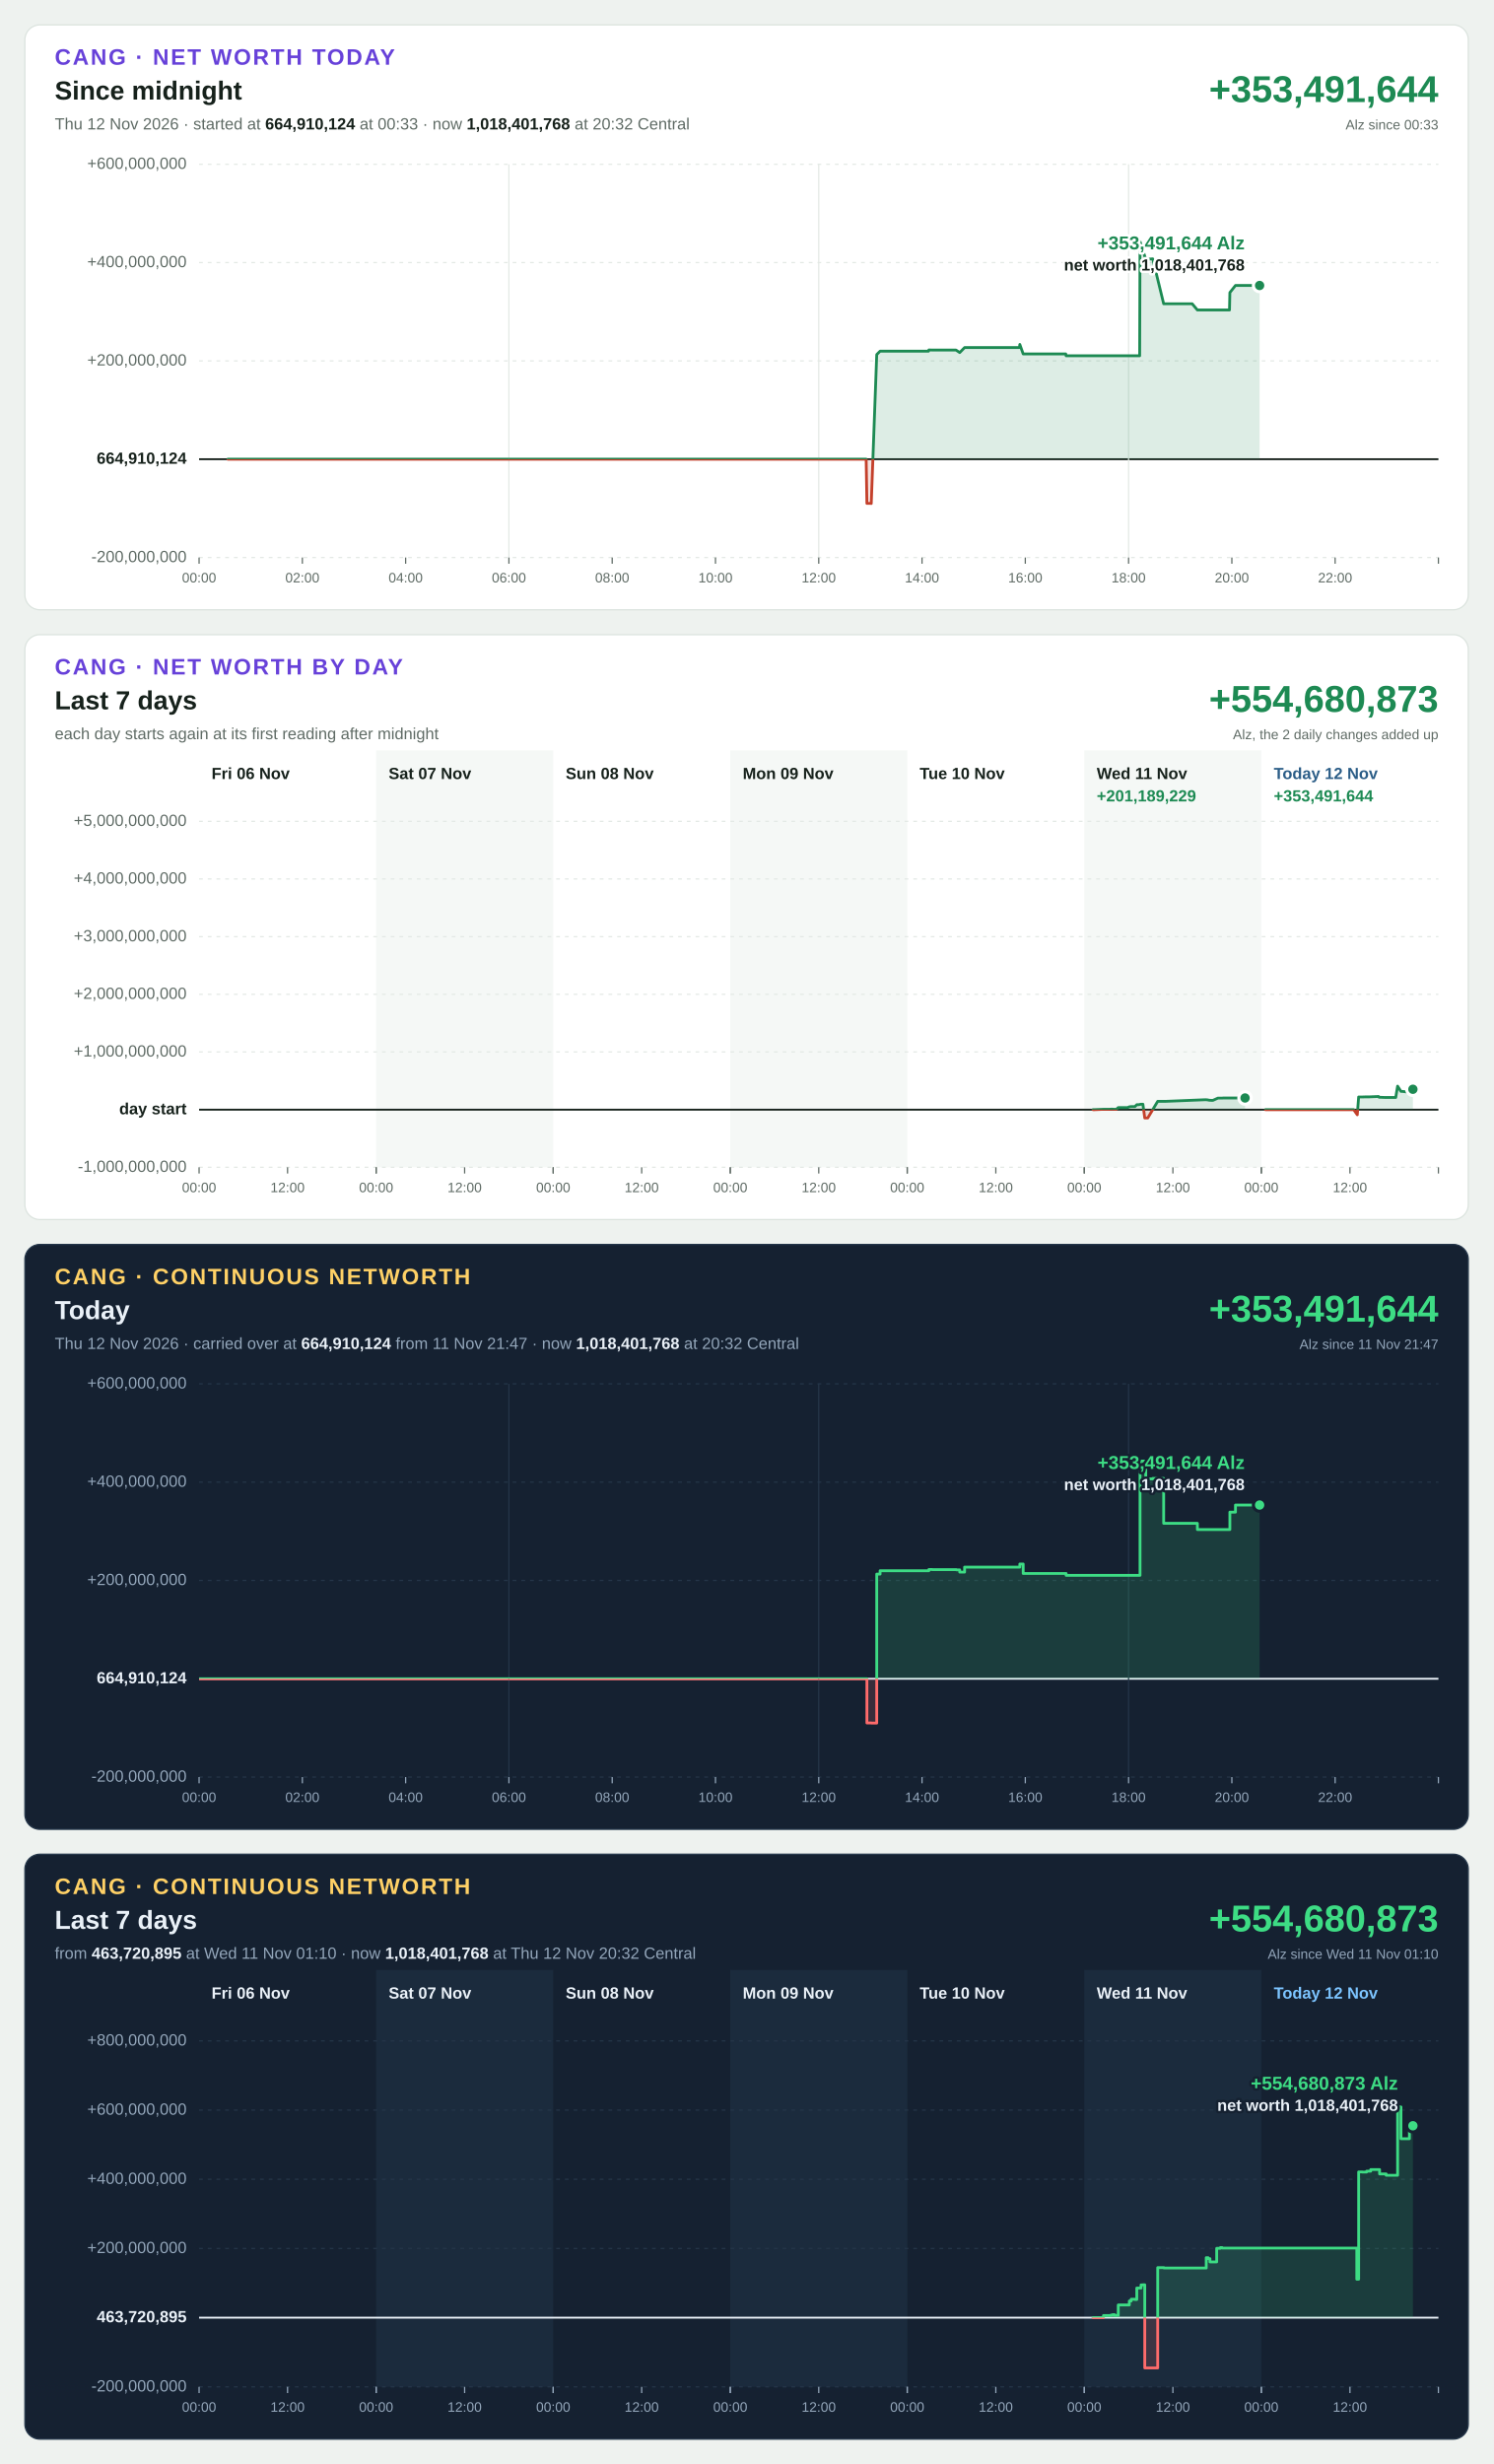
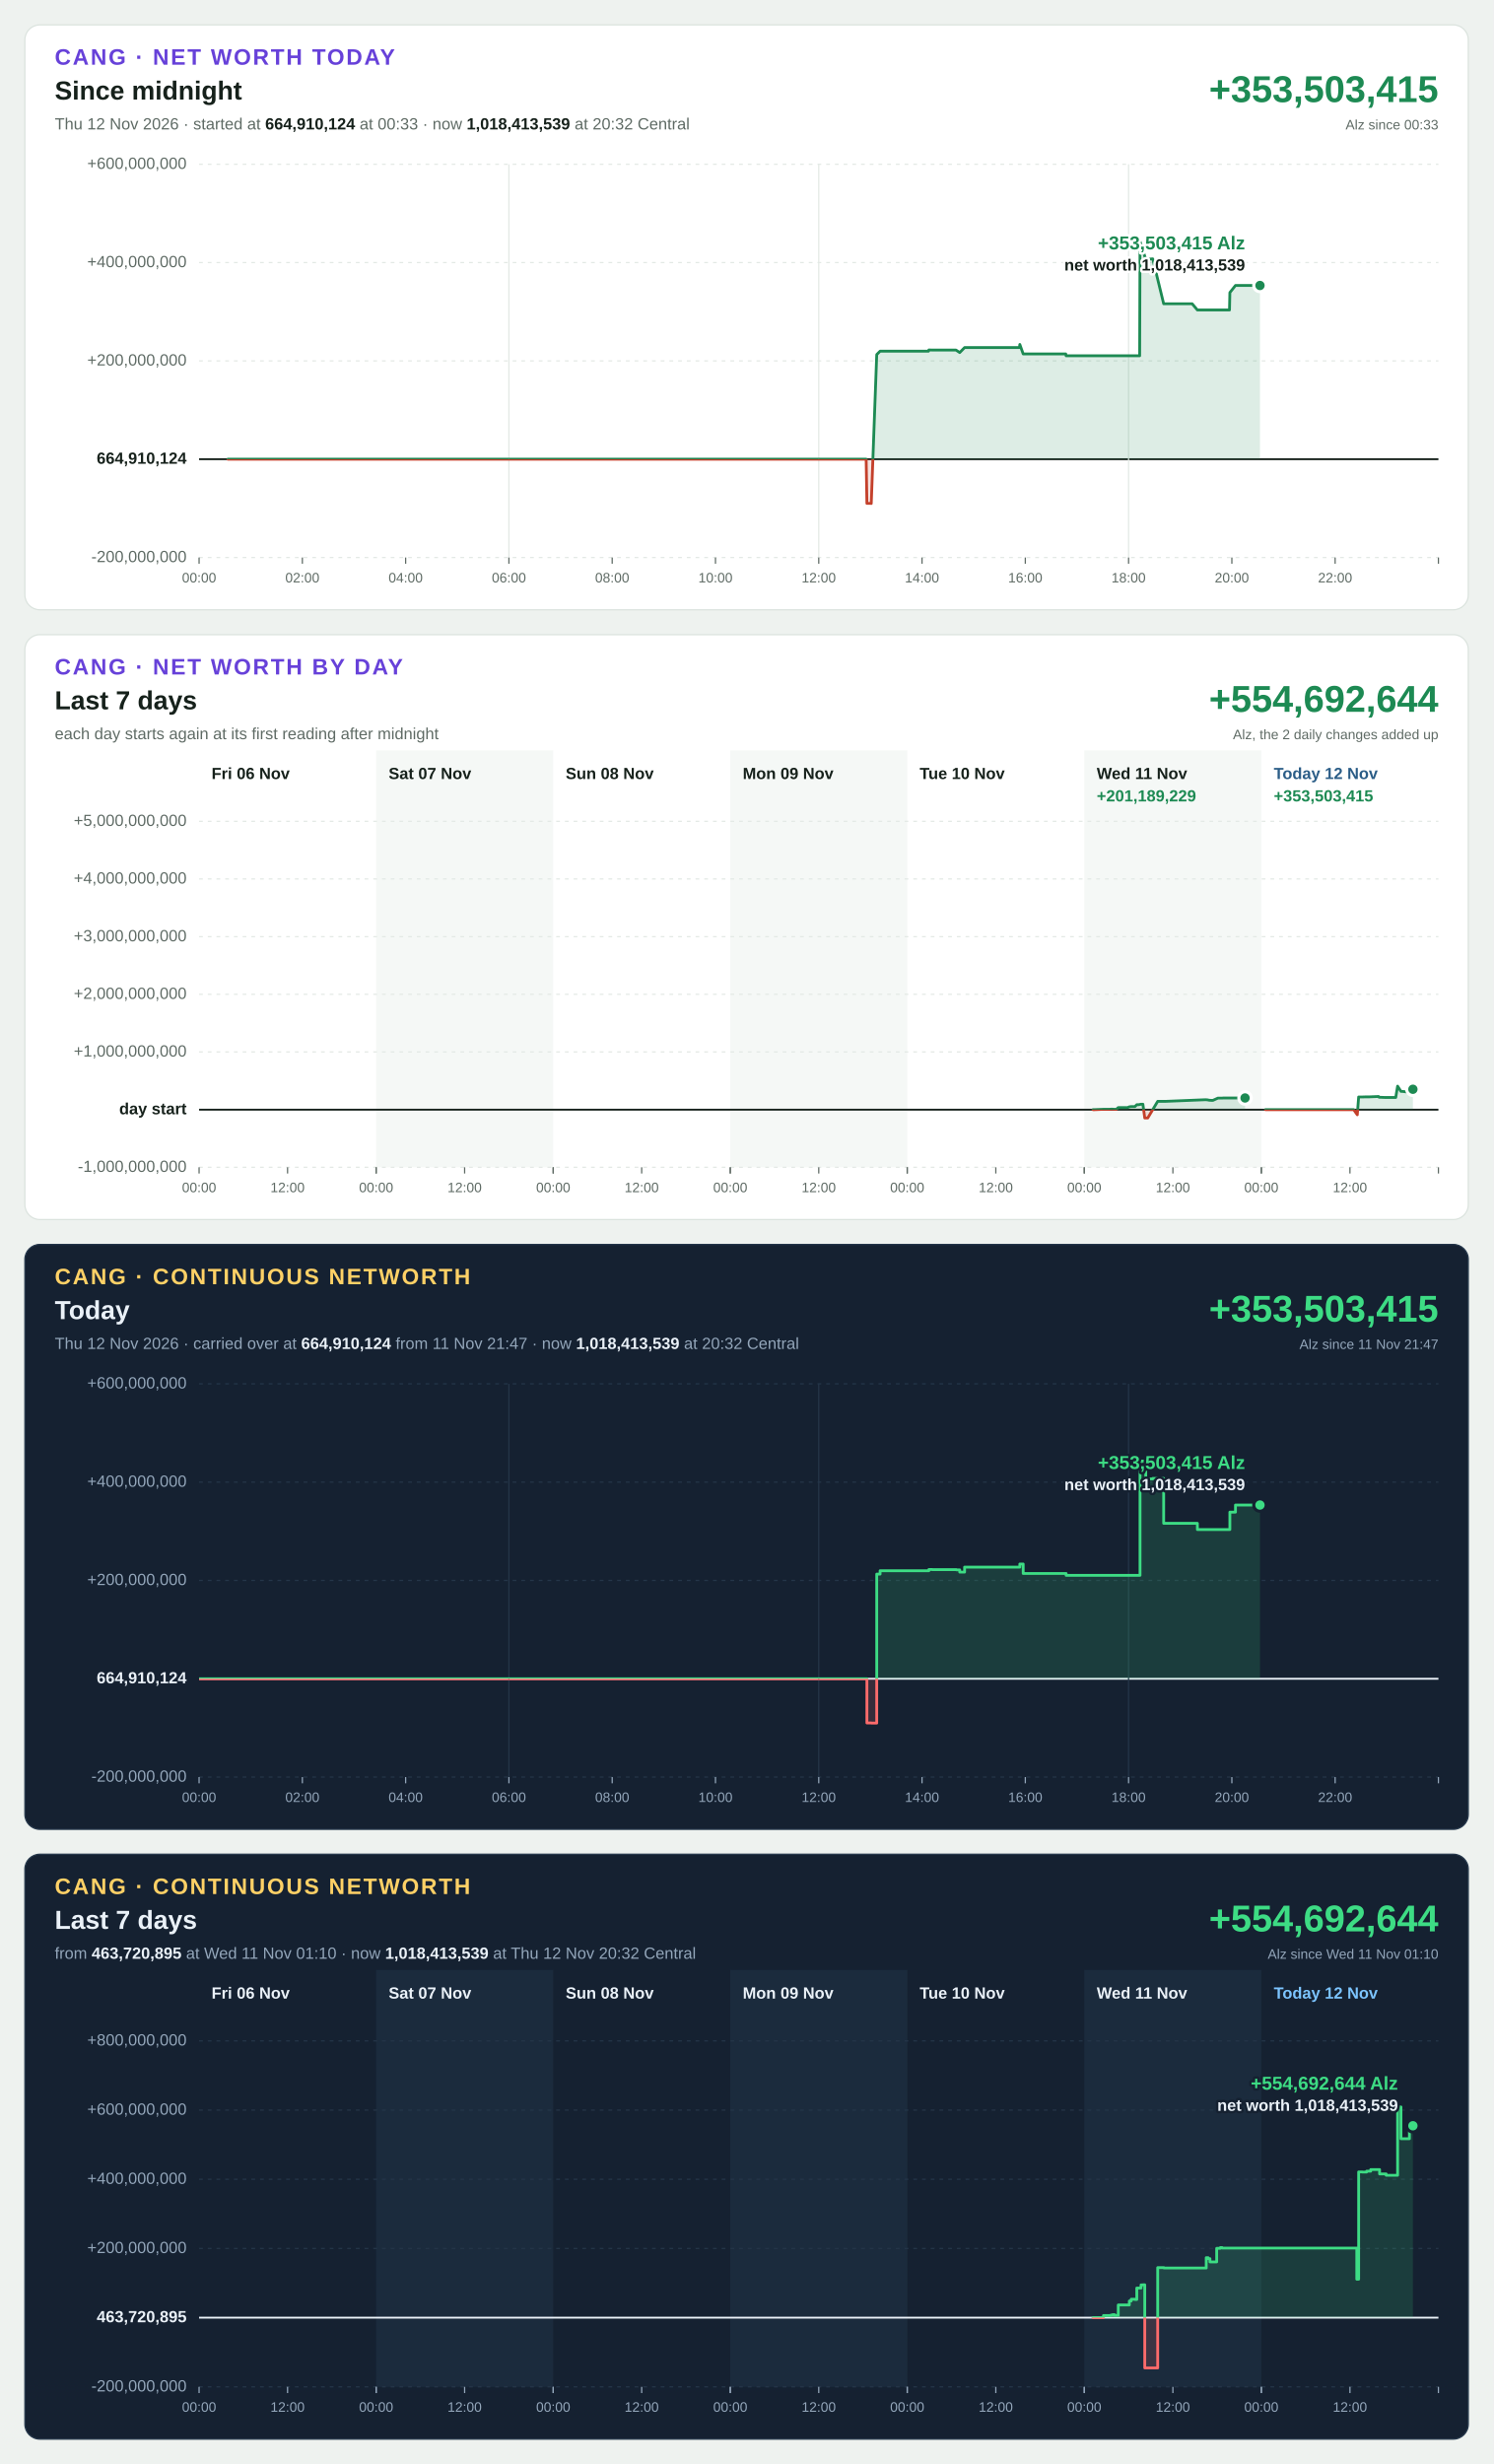
<svg xmlns="http://www.w3.org/2000/svg" width="1200" height="1980" viewBox="0 0 1200 1980" font-family="Segoe UI, Helvetica Neue, Arial, sans-serif" font-size="13" style="font-variant-numeric: tabular-nums">
  <rect width="1200" height="1980" fill="#eef2ef" />
  <g transform="translate(20,20)">
    <rect width="1160" height="470" rx="12" fill="#ffffff" stroke="#dbe3de" />
    <text x="24" y="32" font-size="18" font-weight="700" letter-spacing="1.4" fill="#6741d9">CANG · NET WORTH TODAY</text>
    <text x="24" y="60" font-size="21" font-weight="700" fill="#16211b">Since midnight</text>
-     <text x="24" y="84" fill="#5f6b65">Thu 12 Nov 2026 · started at <tspan font-weight="700" fill="#16211b">664,910,124</tspan> at 00:33 · now <tspan font-weight="700" fill="#16211b">1,018,401,768</tspan> at 20:32 Central</text>
-     <text x="1136" y="62" font-size="30" font-weight="700" text-anchor="end" fill="#1d8a53">+353,491,644</text>
+     <text x="24" y="84" fill="#5f6b65">Thu 12 Nov 2026 · started at <tspan font-weight="700" fill="#16211b">664,910,124</tspan> at 00:33 · now <tspan font-weight="700" fill="#16211b">1,018,413,539</tspan> at 20:32 Central</text>
+     <text x="1136" y="62" font-size="30" font-weight="700" text-anchor="end" fill="#1d8a53">+353,503,415</text>
    <text x="1136" y="84" font-size="11" text-anchor="end" fill="#5f6b65">Alz since 00:33</text>
    <line x1="140" x2="1136" y1="428.0" y2="428.0" stroke="#e3e9e5" stroke-width="1" stroke-dasharray="3 4" />
    <text x="130" y="428.0" text-anchor="end" dominant-baseline="middle" font-weight="400" fill="#5f6b65">-200,000,000</text>
    <line x1="140" x2="1136" y1="349.0" y2="349.0" stroke="#16211b" stroke-width="1.5" />
    <text x="130" y="349.0" text-anchor="end" dominant-baseline="middle" font-weight="700" fill="#16211b">664,910,124</text>
    <line x1="140" x2="1136" y1="270.0" y2="270.0" stroke="#e3e9e5" stroke-width="1" stroke-dasharray="3 4" />
    <text x="130" y="270.0" text-anchor="end" dominant-baseline="middle" font-weight="400" fill="#5f6b65">+200,000,000</text>
    <line x1="140" x2="1136" y1="191.0" y2="191.0" stroke="#e3e9e5" stroke-width="1" stroke-dasharray="3 4" />
    <text x="130" y="191.0" text-anchor="end" dominant-baseline="middle" font-weight="400" fill="#5f6b65">+400,000,000</text>
    <line x1="140" x2="1136" y1="112.0" y2="112.0" stroke="#e3e9e5" stroke-width="1" stroke-dasharray="3 4" />
    <text x="130" y="112.0" text-anchor="end" dominant-baseline="middle" font-weight="400" fill="#5f6b65">+600,000,000</text>
    <line x1="140.0" x2="140.0" y1="428" y2="433" stroke="#5f6b65" stroke-width="1" />
    <text x="140.0" y="448" font-size="11" text-anchor="middle" fill="#5f6b65">00:00</text>
    <line x1="223.0" x2="223.0" y1="428" y2="433" stroke="#5f6b65" stroke-width="1" />
    <text x="223.0" y="448" font-size="11" text-anchor="middle" fill="#5f6b65">02:00</text>
    <line x1="306.0" x2="306.0" y1="428" y2="433" stroke="#5f6b65" stroke-width="1" />
    <text x="306.0" y="448" font-size="11" text-anchor="middle" fill="#5f6b65">04:00</text>
    <line x1="389.0" x2="389.0" y1="112" y2="428" stroke="#e3e9e5" stroke-width="1" />
    <line x1="389.0" x2="389.0" y1="428" y2="433" stroke="#5f6b65" stroke-width="1" />
    <text x="389.0" y="448" font-size="11" text-anchor="middle" fill="#5f6b65">06:00</text>
    <line x1="472.0" x2="472.0" y1="428" y2="433" stroke="#5f6b65" stroke-width="1" />
    <text x="472.0" y="448" font-size="11" text-anchor="middle" fill="#5f6b65">08:00</text>
    <line x1="555.0" x2="555.0" y1="428" y2="433" stroke="#5f6b65" stroke-width="1" />
    <text x="555.0" y="448" font-size="11" text-anchor="middle" fill="#5f6b65">10:00</text>
    <line x1="638.0" x2="638.0" y1="112" y2="428" stroke="#e3e9e5" stroke-width="1" />
    <line x1="638.0" x2="638.0" y1="428" y2="433" stroke="#5f6b65" stroke-width="1" />
    <text x="638.0" y="448" font-size="11" text-anchor="middle" fill="#5f6b65">12:00</text>
    <line x1="721.0" x2="721.0" y1="428" y2="433" stroke="#5f6b65" stroke-width="1" />
    <text x="721.0" y="448" font-size="11" text-anchor="middle" fill="#5f6b65">14:00</text>
    <line x1="804.0" x2="804.0" y1="428" y2="433" stroke="#5f6b65" stroke-width="1" />
    <text x="804.0" y="448" font-size="11" text-anchor="middle" fill="#5f6b65">16:00</text>
    <line x1="887.0" x2="887.0" y1="112" y2="428" stroke="#e3e9e5" stroke-width="1" />
    <line x1="887.0" x2="887.0" y1="428" y2="433" stroke="#5f6b65" stroke-width="1" />
    <text x="887.0" y="448" font-size="11" text-anchor="middle" fill="#5f6b65">18:00</text>
    <line x1="970.0" x2="970.0" y1="428" y2="433" stroke="#5f6b65" stroke-width="1" />
    <text x="970.0" y="448" font-size="11" text-anchor="middle" fill="#5f6b65">20:00</text>
    <line x1="1053.0" x2="1053.0" y1="428" y2="433" stroke="#5f6b65" stroke-width="1" />
    <text x="1053.0" y="448" font-size="11" text-anchor="middle" fill="#5f6b65">22:00</text>
    <line x1="1136.0" x2="1136.0" y1="428" y2="433" stroke="#5f6b65" stroke-width="1" />
    <defs>
-       <path id="shape-today" d="M163.1 349.0L163.1 349.0L163.7 349.0L187.1 349.0L187.4 349.0L195.3 349.0L508.9 349.0L509.2 349.0L572.1 349.0L572.4 349.0L588.5 349.0L588.8 349.0L613.0 349.0L629.7 349.0L630.0 349.0L658.8 349.0L659.1 349.0L676.1 349.0L676.7 384.5L679.9 384.5L680.2 384.6L684.6 264.9L687.3 262.2L702.6 262.2L705.1 262.2L707.6 262.2L726.2 262.2L726.5 261.2L729.2 261.3L732.0 261.3L748.3 261.3L748.6 261.5L751.3 263.3L755.2 259.3L799.3 259.3L799.3 259.3L799.6 256.8L802.3 264.4L805.0 264.4L836.5 264.4L836.8 265.9L839.5 265.9L842.2 265.9L895.9 265.9L896.2 174.1L900.8 188.4L906.4 188.0L915.2 224.1L919.6 224.1L925.1 224.1L928.8 224.1L929.3 224.1L932.2 224.1L938.1 224.1L942.3 229.1L968.1 229.1L968.4 215.1L972.9 209.4L976.2 209.4L992.3 209.4L992.3 349.0Z" />
-       <path id="line-today" d="M163.1 349.0L163.7 349.0L187.1 349.0L187.4 349.0L195.3 349.0L508.9 349.0L509.2 349.0L572.1 349.0L572.4 349.0L588.5 349.0L588.8 349.0L613.0 349.0L629.7 349.0L630.0 349.0L658.8 349.0L659.1 349.0L676.1 349.0L676.7 384.5L679.9 384.5L680.2 384.6L684.6 264.9L687.3 262.2L702.6 262.2L705.1 262.2L707.6 262.2L726.2 262.2L726.5 261.2L729.2 261.3L732.0 261.3L748.3 261.3L748.6 261.5L751.3 263.3L755.2 259.3L799.3 259.3L799.3 259.3L799.6 256.8L802.3 264.4L805.0 264.4L836.5 264.4L836.8 265.9L839.5 265.9L842.2 265.9L895.9 265.9L896.2 174.1L900.8 188.4L906.4 188.0L915.2 224.1L919.6 224.1L925.1 224.1L928.8 224.1L929.3 224.1L932.2 224.1L938.1 224.1L942.3 229.1L968.1 229.1L968.4 215.1L972.9 209.4L976.2 209.4L992.3 209.4" />
+       <path id="shape-today" d="M163.1 349.0L163.1 349.0L163.7 349.0L187.1 349.0L187.4 349.0L195.3 349.0L508.9 349.0L509.2 349.0L572.1 349.0L572.4 349.0L588.5 349.0L588.8 349.0L613.0 349.0L629.7 349.0L630.0 349.0L658.8 349.0L659.1 349.0L676.1 349.0L676.7 384.5L679.9 384.5L680.2 384.6L684.6 264.9L687.3 262.2L702.6 262.2L705.1 262.2L707.6 262.2L726.2 262.2L726.5 261.2L729.2 261.3L732.0 261.3L748.3 261.3L748.6 261.5L751.3 263.3L755.2 259.3L799.3 259.3L799.3 259.3L799.6 256.8L802.3 264.4L805.0 264.4L836.5 264.4L836.8 265.9L839.5 265.9L842.2 265.9L895.9 265.9L896.2 174.1L900.8 188.4L906.4 188.0L915.2 224.1L919.6 224.1L925.1 224.1L928.8 224.1L929.3 224.1L932.2 224.1L938.1 224.1L942.3 229.1L968.1 229.1L968.4 215.1L972.9 209.4L976.2 209.4L992.3 209.4L992.6 209.4L992.6 349.0Z" />
+       <path id="line-today" d="M163.1 349.0L163.7 349.0L187.1 349.0L187.4 349.0L195.3 349.0L508.9 349.0L509.2 349.0L572.1 349.0L572.4 349.0L588.5 349.0L588.8 349.0L613.0 349.0L629.7 349.0L630.0 349.0L658.8 349.0L659.1 349.0L676.1 349.0L676.7 384.5L679.9 384.5L680.2 384.6L684.6 264.9L687.3 262.2L702.6 262.2L705.1 262.2L707.6 262.2L726.2 262.2L726.5 261.2L729.2 261.3L732.0 261.3L748.3 261.3L748.6 261.5L751.3 263.3L755.2 259.3L799.3 259.3L799.3 259.3L799.6 256.8L802.3 264.4L805.0 264.4L836.5 264.4L836.8 265.9L839.5 265.9L842.2 265.9L895.9 265.9L896.2 174.1L900.8 188.4L906.4 188.0L915.2 224.1L919.6 224.1L925.1 224.1L928.8 224.1L929.3 224.1L932.2 224.1L938.1 224.1L942.3 229.1L968.1 229.1L968.4 215.1L972.9 209.4L976.2 209.4L992.3 209.4L992.6 209.4" />
      <clipPath id="up-today">
        <rect x="140" y="112" width="996" height="237.0" />
      </clipPath>
      <clipPath id="down-today">
        <rect x="140" y="349.0" width="996" height="79.0" />
      </clipPath>
    </defs>
    <use href="#shape-today" fill="#1d8a53" fill-opacity="0.15" clip-path="url(#up-today)" />
    <use href="#line-today" fill="none" stroke="#1d8a53" stroke-width="2.25" stroke-linejoin="round" stroke-linecap="round" clip-path="url(#up-today)" />
    <use href="#shape-today" fill="#c4402b" fill-opacity="0.15" clip-path="url(#down-today)" />
    <use href="#line-today" fill="none" stroke="#c4402b" stroke-width="2.25" stroke-linejoin="round" stroke-linecap="round" clip-path="url(#down-today)" />
-     <circle cx="992.3" cy="209.4" r="5" fill="#1d8a53" stroke="#ffffff" stroke-width="2.5" />
-     <text x="980.3" y="180.4" text-anchor="end" font-size="15" font-weight="700" fill="#1d8a53" stroke="#ffffff" stroke-width="4" stroke-linejoin="round" paint-order="stroke">+353,491,644 Alz</text>
-     <text x="980.3" y="197.4" text-anchor="end" font-size="13" font-weight="600" fill="#16211b" stroke="#ffffff" stroke-width="4" stroke-linejoin="round" paint-order="stroke">net worth 1,018,401,768</text>
+     <circle cx="992.6" cy="209.4" r="5" fill="#1d8a53" stroke="#ffffff" stroke-width="2.5" />
+     <text x="980.6" y="180.4" text-anchor="end" font-size="15" font-weight="700" fill="#1d8a53" stroke="#ffffff" stroke-width="4" stroke-linejoin="round" paint-order="stroke">+353,503,415 Alz</text>
+     <text x="980.6" y="197.4" text-anchor="end" font-size="13" font-weight="600" fill="#16211b" stroke="#ffffff" stroke-width="4" stroke-linejoin="round" paint-order="stroke">net worth 1,018,413,539</text>
  </g>
  <g transform="translate(20,510)">
    <rect width="1160" height="470" rx="12" fill="#ffffff" stroke="#dbe3de" />
    <text x="24" y="32" font-size="18" font-weight="700" letter-spacing="1.4" fill="#6741d9">CANG · NET WORTH BY DAY</text>
    <text x="24" y="60" font-size="21" font-weight="700" fill="#16211b">Last 7 days</text>
    <text x="24" y="84" fill="#5f6b65">each day starts again at its first reading after midnight</text>
-     <text x="1136" y="62" font-size="30" font-weight="700" text-anchor="end" fill="#1d8a53">+554,680,873</text>
+     <text x="1136" y="62" font-size="30" font-weight="700" text-anchor="end" fill="#1d8a53">+554,692,644</text>
    <text x="1136" y="84" font-size="11" text-anchor="end" fill="#5f6b65">Alz, the 2 daily changes added up</text>
    <rect x="282.3" y="93" width="142.3" height="335" fill="#f5f8f6" />
    <rect x="566.9" y="93" width="142.3" height="335" fill="#f5f8f6" />
    <rect x="851.4" y="93" width="142.3" height="335" fill="#f5f8f6" />
    <line x1="140" x2="1136" y1="428.0" y2="428.0" stroke="#e3e9e5" stroke-width="1" stroke-dasharray="3 4" />
    <text x="130" y="428.0" text-anchor="end" dominant-baseline="middle" font-weight="400" fill="#5f6b65">-1,000,000,000</text>
    <line x1="140" x2="1136" y1="381.7" y2="381.7" stroke="#16211b" stroke-width="1.5" />
    <text x="130" y="381.7" text-anchor="end" dominant-baseline="middle" font-weight="700" fill="#16211b">day start</text>
    <line x1="140" x2="1136" y1="335.3" y2="335.3" stroke="#e3e9e5" stroke-width="1" stroke-dasharray="3 4" />
    <text x="130" y="335.3" text-anchor="end" dominant-baseline="middle" font-weight="400" fill="#5f6b65">+1,000,000,000</text>
    <line x1="140" x2="1136" y1="289.0" y2="289.0" stroke="#e3e9e5" stroke-width="1" stroke-dasharray="3 4" />
    <text x="130" y="289.0" text-anchor="end" dominant-baseline="middle" font-weight="400" fill="#5f6b65">+2,000,000,000</text>
    <line x1="140" x2="1136" y1="242.7" y2="242.7" stroke="#e3e9e5" stroke-width="1" stroke-dasharray="3 4" />
    <text x="130" y="242.7" text-anchor="end" dominant-baseline="middle" font-weight="400" fill="#5f6b65">+3,000,000,000</text>
    <line x1="140" x2="1136" y1="196.3" y2="196.3" stroke="#e3e9e5" stroke-width="1" stroke-dasharray="3 4" />
    <text x="130" y="196.3" text-anchor="end" dominant-baseline="middle" font-weight="400" fill="#5f6b65">+4,000,000,000</text>
    <line x1="140" x2="1136" y1="150.0" y2="150.0" stroke="#e3e9e5" stroke-width="1" stroke-dasharray="3 4" />
    <text x="130" y="150.0" text-anchor="end" dominant-baseline="middle" font-weight="400" fill="#5f6b65">+5,000,000,000</text>
    <text x="150.0" y="116" font-weight="700" fill="#16211b">Fri 06 Nov</text>
    <line x1="140.0" x2="140.0" y1="428" y2="433" stroke="#5f6b65" stroke-width="1" />
    <text x="140.0" y="448" font-size="11" text-anchor="middle" fill="#5f6b65">00:00</text>
    <line x1="211.1" x2="211.1" y1="428" y2="433" stroke="#5f6b65" stroke-width="1" />
    <text x="211.1" y="448" font-size="11" text-anchor="middle" fill="#5f6b65">12:00</text>
    <line x1="282.3" x2="282.3" y1="428" y2="433" stroke="#5f6b65" stroke-width="1" />
    <text x="292.3" y="116" font-weight="700" fill="#16211b">Sat 07 Nov</text>
    <line x1="282.3" x2="282.3" y1="428" y2="433" stroke="#5f6b65" stroke-width="1" />
    <text x="282.3" y="448" font-size="11" text-anchor="middle" fill="#5f6b65">00:00</text>
    <line x1="353.4" x2="353.4" y1="428" y2="433" stroke="#5f6b65" stroke-width="1" />
    <text x="353.4" y="448" font-size="11" text-anchor="middle" fill="#5f6b65">12:00</text>
    <line x1="424.6" x2="424.6" y1="428" y2="433" stroke="#5f6b65" stroke-width="1" />
    <text x="434.6" y="116" font-weight="700" fill="#16211b">Sun 08 Nov</text>
    <line x1="424.6" x2="424.6" y1="428" y2="433" stroke="#5f6b65" stroke-width="1" />
    <text x="424.6" y="448" font-size="11" text-anchor="middle" fill="#5f6b65">00:00</text>
    <line x1="495.7" x2="495.7" y1="428" y2="433" stroke="#5f6b65" stroke-width="1" />
    <text x="495.7" y="448" font-size="11" text-anchor="middle" fill="#5f6b65">12:00</text>
    <line x1="566.9" x2="566.9" y1="428" y2="433" stroke="#5f6b65" stroke-width="1" />
    <text x="576.9" y="116" font-weight="700" fill="#16211b">Mon 09 Nov</text>
    <line x1="566.9" x2="566.9" y1="428" y2="433" stroke="#5f6b65" stroke-width="1" />
    <text x="566.9" y="448" font-size="11" text-anchor="middle" fill="#5f6b65">00:00</text>
    <line x1="638.0" x2="638.0" y1="428" y2="433" stroke="#5f6b65" stroke-width="1" />
    <text x="638.0" y="448" font-size="11" text-anchor="middle" fill="#5f6b65">12:00</text>
    <line x1="709.1" x2="709.1" y1="428" y2="433" stroke="#5f6b65" stroke-width="1" />
    <text x="719.1" y="116" font-weight="700" fill="#16211b">Tue 10 Nov</text>
    <line x1="709.1" x2="709.1" y1="428" y2="433" stroke="#5f6b65" stroke-width="1" />
    <text x="709.1" y="448" font-size="11" text-anchor="middle" fill="#5f6b65">00:00</text>
    <line x1="780.3" x2="780.3" y1="428" y2="433" stroke="#5f6b65" stroke-width="1" />
    <text x="780.3" y="448" font-size="11" text-anchor="middle" fill="#5f6b65">12:00</text>
    <line x1="851.4" x2="851.4" y1="428" y2="433" stroke="#5f6b65" stroke-width="1" />
    <text x="861.4" y="116" font-weight="700" fill="#16211b">Wed 11 Nov</text>
    <line x1="851.4" x2="851.4" y1="428" y2="433" stroke="#5f6b65" stroke-width="1" />
    <text x="851.4" y="448" font-size="11" text-anchor="middle" fill="#5f6b65">00:00</text>
    <line x1="922.6" x2="922.6" y1="428" y2="433" stroke="#5f6b65" stroke-width="1" />
    <text x="922.6" y="448" font-size="11" text-anchor="middle" fill="#5f6b65">12:00</text>
    <line x1="993.7" x2="993.7" y1="428" y2="433" stroke="#5f6b65" stroke-width="1" />
    <text x="861.4" y="134" font-weight="700" fill="#1d8a53">+201,189,229</text>
    <defs>
      <path id="shape-day5" d="M858.4 381.7L858.4 381.7L859.9 381.7L866.8 381.4L868.3 381.4L869.8 381.4L871.3 381.4L872.8 381.3L874.2 381.3L875.7 381.4L877.2 381.4L878.7 380.0L880.2 380.0L881.7 380.0L883.2 380.0L884.7 380.0L886.2 380.0L887.6 379.4L889.1 379.2L890.6 379.2L892.1 379.2L893.6 377.7L895.1 377.7L897.0 377.3L898.5 377.3L900.0 388.4L902.4 388.4L910.4 375.0L911.9 375.0L913.4 375.0L915.4 375.0L916.9 375.0L948.8 373.7L950.3 373.8L951.8 374.1L953.3 374.2L954.8 374.2L958.8 372.4L959.8 372.4L961.2 372.4L962.2 372.4L963.2 372.3L964.7 372.3L965.7 372.3L966.7 372.3L972.8 372.3L980.6 372.3L980.6 381.7Z" />
      <path id="line-day5" d="M858.4 381.7L859.9 381.7L866.8 381.4L868.3 381.4L869.8 381.4L871.3 381.4L872.8 381.3L874.2 381.3L875.7 381.4L877.2 381.4L878.7 380.0L880.2 380.0L881.7 380.0L883.2 380.0L884.7 380.0L886.2 380.0L887.6 379.4L889.1 379.2L890.6 379.2L892.1 379.2L893.6 377.7L895.1 377.7L897.0 377.3L898.5 377.3L900.0 388.4L902.4 388.4L910.4 375.0L911.9 375.0L913.4 375.0L915.4 375.0L916.9 375.0L948.8 373.7L950.3 373.8L951.8 374.1L953.3 374.2L954.8 374.2L958.8 372.4L959.8 372.4L961.2 372.4L962.2 372.4L963.2 372.3L964.7 372.3L965.7 372.3L966.7 372.3L972.8 372.3L980.6 372.3" />
      <clipPath id="up-day5">
        <rect x="140" y="150" width="996" height="231.7" />
      </clipPath>
      <clipPath id="down-day5">
        <rect x="140" y="381.7" width="996" height="46.3" />
      </clipPath>
    </defs>
    <use href="#shape-day5" fill="#1d8a53" fill-opacity="0.15" clip-path="url(#up-day5)" />
    <use href="#line-day5" fill="none" stroke="#1d8a53" stroke-width="2.25" stroke-linejoin="round" stroke-linecap="round" clip-path="url(#up-day5)" />
    <use href="#shape-day5" fill="#c4402b" fill-opacity="0.15" clip-path="url(#down-day5)" />
    <use href="#line-day5" fill="none" stroke="#c4402b" stroke-width="2.25" stroke-linejoin="round" stroke-linecap="round" clip-path="url(#down-day5)" />
    <circle cx="980.6" cy="372.3" r="5" fill="#1d8a53" stroke="#ffffff" stroke-width="2.5" />
    <text x="1003.7" y="116" font-weight="700" fill="#2b5d87">Today 12 Nov</text>
    <line x1="993.7" x2="993.7" y1="428" y2="433" stroke="#5f6b65" stroke-width="1" />
    <text x="993.7" y="448" font-size="11" text-anchor="middle" fill="#5f6b65">00:00</text>
    <line x1="1064.9" x2="1064.9" y1="428" y2="433" stroke="#5f6b65" stroke-width="1" />
    <text x="1064.9" y="448" font-size="11" text-anchor="middle" fill="#5f6b65">12:00</text>
    <line x1="1136.0" x2="1136.0" y1="428" y2="433" stroke="#5f6b65" stroke-width="1" />
-     <text x="1003.7" y="134" font-weight="700" fill="#1d8a53">+353,491,644</text>
+     <text x="1003.7" y="134" font-weight="700" fill="#1d8a53">+353,503,415</text>
    <defs>
      <path id="shape-day6" d="M997.0 381.7L997.0 381.7L1000.5 381.7L1046.5 381.7L1057.8 381.7L1063.7 381.7L1067.9 381.7L1070.8 385.8L1071.9 371.5L1074.8 371.5L1077.9 371.4L1080.7 371.4L1087.9 371.1L1088.3 371.7L1093.3 371.9L1101.7 371.9L1103.2 362.8L1105.9 367.0L1106.9 367.0L1112.0 367.6L1113.2 365.3L1115.5 365.3L1115.5 381.7Z" />
      <path id="line-day6" d="M997.0 381.7L1000.5 381.7L1046.5 381.7L1057.8 381.7L1063.7 381.7L1067.9 381.7L1070.8 385.8L1071.9 371.5L1074.8 371.5L1077.9 371.4L1080.7 371.4L1087.9 371.1L1088.3 371.7L1093.3 371.9L1101.7 371.9L1103.2 362.8L1105.9 367.0L1106.9 367.0L1112.0 367.6L1113.2 365.3L1115.5 365.3" />
      <clipPath id="up-day6">
        <rect x="140" y="150" width="996" height="231.7" />
      </clipPath>
      <clipPath id="down-day6">
        <rect x="140" y="381.7" width="996" height="46.3" />
      </clipPath>
    </defs>
    <use href="#shape-day6" fill="#1d8a53" fill-opacity="0.15" clip-path="url(#up-day6)" />
    <use href="#line-day6" fill="none" stroke="#1d8a53" stroke-width="2.25" stroke-linejoin="round" stroke-linecap="round" clip-path="url(#up-day6)" />
    <use href="#shape-day6" fill="#c4402b" fill-opacity="0.15" clip-path="url(#down-day6)" />
    <use href="#line-day6" fill="none" stroke="#c4402b" stroke-width="2.25" stroke-linejoin="round" stroke-linecap="round" clip-path="url(#down-day6)" />
    <circle cx="1115.5" cy="365.3" r="5" fill="#1d8a53" stroke="#ffffff" stroke-width="2.5" />
  </g>
  <g transform="translate(20,1000)">
    <rect width="1160" height="470" rx="12" fill="#152131" stroke="#24364a" />
    <text x="24" y="32" font-size="18" font-weight="700" letter-spacing="1.4" fill="#ffd166">CANG · CONTINUOUS NETWORTH</text>
    <text x="24" y="60" font-size="21" font-weight="700" fill="#eaf1f8">Today</text>
-     <text x="24" y="84" fill="#93a6ba">Thu 12 Nov 2026 · carried over at <tspan font-weight="700" fill="#eaf1f8">664,910,124</tspan> from 11 Nov 21:47 · now <tspan font-weight="700" fill="#eaf1f8">1,018,401,768</tspan> at 20:32 Central</text>
-     <text x="1136" y="62" font-size="30" font-weight="700" text-anchor="end" fill="#3ddc84">+353,491,644</text>
+     <text x="24" y="84" fill="#93a6ba">Thu 12 Nov 2026 · carried over at <tspan font-weight="700" fill="#eaf1f8">664,910,124</tspan> from 11 Nov 21:47 · now <tspan font-weight="700" fill="#eaf1f8">1,018,413,539</tspan> at 20:32 Central</text>
+     <text x="1136" y="62" font-size="30" font-weight="700" text-anchor="end" fill="#3ddc84">+353,503,415</text>
    <text x="1136" y="84" font-size="11" text-anchor="end" fill="#93a6ba">Alz since 11 Nov 21:47</text>
    <line x1="140" x2="1136" y1="428.0" y2="428.0" stroke="#243548" stroke-width="1" stroke-dasharray="3 4" />
    <text x="130" y="428.0" text-anchor="end" dominant-baseline="middle" font-weight="400" fill="#93a6ba">-200,000,000</text>
    <line x1="140" x2="1136" y1="349.0" y2="349.0" stroke="#eaf1f8" stroke-width="1.5" />
    <text x="130" y="349.0" text-anchor="end" dominant-baseline="middle" font-weight="700" fill="#eaf1f8">664,910,124</text>
    <line x1="140" x2="1136" y1="270.0" y2="270.0" stroke="#243548" stroke-width="1" stroke-dasharray="3 4" />
    <text x="130" y="270.0" text-anchor="end" dominant-baseline="middle" font-weight="400" fill="#93a6ba">+200,000,000</text>
    <line x1="140" x2="1136" y1="191.0" y2="191.0" stroke="#243548" stroke-width="1" stroke-dasharray="3 4" />
    <text x="130" y="191.0" text-anchor="end" dominant-baseline="middle" font-weight="400" fill="#93a6ba">+400,000,000</text>
    <line x1="140" x2="1136" y1="112.0" y2="112.0" stroke="#243548" stroke-width="1" stroke-dasharray="3 4" />
    <text x="130" y="112.0" text-anchor="end" dominant-baseline="middle" font-weight="400" fill="#93a6ba">+600,000,000</text>
    <line x1="140.0" x2="140.0" y1="428" y2="433" stroke="#93a6ba" stroke-width="1" />
    <text x="140.0" y="448" font-size="11" text-anchor="middle" fill="#93a6ba">00:00</text>
    <line x1="223.0" x2="223.0" y1="428" y2="433" stroke="#93a6ba" stroke-width="1" />
    <text x="223.0" y="448" font-size="11" text-anchor="middle" fill="#93a6ba">02:00</text>
    <line x1="306.0" x2="306.0" y1="428" y2="433" stroke="#93a6ba" stroke-width="1" />
    <text x="306.0" y="448" font-size="11" text-anchor="middle" fill="#93a6ba">04:00</text>
    <line x1="389.0" x2="389.0" y1="112" y2="428" stroke="#243548" stroke-width="1" />
    <line x1="389.0" x2="389.0" y1="428" y2="433" stroke="#93a6ba" stroke-width="1" />
    <text x="389.0" y="448" font-size="11" text-anchor="middle" fill="#93a6ba">06:00</text>
    <line x1="472.0" x2="472.0" y1="428" y2="433" stroke="#93a6ba" stroke-width="1" />
    <text x="472.0" y="448" font-size="11" text-anchor="middle" fill="#93a6ba">08:00</text>
    <line x1="555.0" x2="555.0" y1="428" y2="433" stroke="#93a6ba" stroke-width="1" />
    <text x="555.0" y="448" font-size="11" text-anchor="middle" fill="#93a6ba">10:00</text>
    <line x1="638.0" x2="638.0" y1="112" y2="428" stroke="#243548" stroke-width="1" />
    <line x1="638.0" x2="638.0" y1="428" y2="433" stroke="#93a6ba" stroke-width="1" />
    <text x="638.0" y="448" font-size="11" text-anchor="middle" fill="#93a6ba">12:00</text>
    <line x1="721.0" x2="721.0" y1="428" y2="433" stroke="#93a6ba" stroke-width="1" />
    <text x="721.0" y="448" font-size="11" text-anchor="middle" fill="#93a6ba">14:00</text>
    <line x1="804.0" x2="804.0" y1="428" y2="433" stroke="#93a6ba" stroke-width="1" />
    <text x="804.0" y="448" font-size="11" text-anchor="middle" fill="#93a6ba">16:00</text>
    <line x1="887.0" x2="887.0" y1="112" y2="428" stroke="#243548" stroke-width="1" />
    <line x1="887.0" x2="887.0" y1="428" y2="433" stroke="#93a6ba" stroke-width="1" />
    <text x="887.0" y="448" font-size="11" text-anchor="middle" fill="#93a6ba">18:00</text>
    <line x1="970.0" x2="970.0" y1="428" y2="433" stroke="#93a6ba" stroke-width="1" />
    <text x="970.0" y="448" font-size="11" text-anchor="middle" fill="#93a6ba">20:00</text>
    <line x1="1053.0" x2="1053.0" y1="428" y2="433" stroke="#93a6ba" stroke-width="1" />
    <text x="1053.0" y="448" font-size="11" text-anchor="middle" fill="#93a6ba">22:00</text>
    <line x1="1136.0" x2="1136.0" y1="428" y2="433" stroke="#93a6ba" stroke-width="1" />
    <defs>
-       <path id="shape-flow-today" d="M140.0 349.0L140.0 349.0L676.7 349.0L676.7 384.5L680.2 384.5L680.2 384.6L684.6 384.6L684.6 264.9L687.3 264.9L687.3 262.2L702.6 262.2L702.6 262.2L705.1 262.2L705.1 262.2L707.6 262.2L707.6 262.2L726.5 262.2L726.5 261.2L729.2 261.2L729.2 261.3L732.0 261.3L732.0 261.3L748.6 261.3L748.6 261.5L751.3 261.5L751.3 263.3L755.2 263.3L755.2 259.3L799.6 259.3L799.6 256.8L802.3 256.8L802.3 264.4L805.0 264.4L805.0 264.4L836.8 264.4L836.8 265.9L839.5 265.9L839.5 265.9L842.2 265.9L842.2 265.9L896.2 265.9L896.2 174.1L900.8 174.1L900.8 188.4L906.4 188.4L906.4 188.0L915.2 188.0L915.2 224.1L919.6 224.1L919.6 224.1L925.1 224.1L925.1 224.1L929.3 224.1L929.3 224.1L932.2 224.1L932.2 224.1L938.1 224.1L938.1 224.1L942.3 224.1L942.3 229.1L968.4 229.1L968.4 215.1L972.9 215.1L972.9 209.4L976.2 209.4L976.2 209.4L992.3 209.4L992.3 209.4L992.3 349.0Z" />
-       <path id="line-flow-today" d="M140.0 349.0L676.7 349.0L676.7 384.5L680.2 384.5L680.2 384.6L684.6 384.6L684.6 264.9L687.3 264.9L687.3 262.2L702.6 262.2L702.6 262.2L705.1 262.2L705.1 262.2L707.6 262.2L707.6 262.2L726.5 262.2L726.5 261.2L729.2 261.2L729.2 261.3L732.0 261.3L732.0 261.3L748.6 261.3L748.6 261.5L751.3 261.5L751.3 263.3L755.2 263.3L755.2 259.3L799.6 259.3L799.6 256.8L802.3 256.8L802.3 264.4L805.0 264.4L805.0 264.4L836.8 264.4L836.8 265.9L839.5 265.9L839.5 265.9L842.2 265.9L842.2 265.9L896.2 265.9L896.2 174.1L900.8 174.1L900.8 188.4L906.4 188.4L906.4 188.0L915.2 188.0L915.2 224.1L919.6 224.1L919.6 224.1L925.1 224.1L925.1 224.1L929.3 224.1L929.3 224.1L932.2 224.1L932.2 224.1L938.1 224.1L938.1 224.1L942.3 224.1L942.3 229.1L968.4 229.1L968.4 215.1L972.9 215.1L972.9 209.4L976.2 209.4L976.2 209.4L992.3 209.4L992.3 209.4" />
+       <path id="shape-flow-today" d="M140.0 349.0L140.0 349.0L676.7 349.0L676.7 384.5L680.2 384.5L680.2 384.6L684.6 384.6L684.6 264.9L687.3 264.9L687.3 262.2L702.6 262.2L702.6 262.2L705.1 262.2L705.1 262.2L707.6 262.2L707.6 262.2L726.5 262.2L726.5 261.2L729.2 261.2L729.2 261.3L732.0 261.3L732.0 261.3L748.6 261.3L748.6 261.5L751.3 261.5L751.3 263.3L755.2 263.3L755.2 259.3L799.6 259.3L799.6 256.8L802.3 256.8L802.3 264.4L805.0 264.4L805.0 264.4L836.8 264.4L836.8 265.9L839.5 265.9L839.5 265.9L842.2 265.9L842.2 265.9L896.2 265.9L896.2 174.1L900.8 174.1L900.8 188.4L906.4 188.4L906.4 188.0L915.2 188.0L915.2 224.1L919.6 224.1L919.6 224.1L925.1 224.1L925.1 224.1L929.3 224.1L929.3 224.1L932.2 224.1L932.2 224.1L938.1 224.1L938.1 224.1L942.3 224.1L942.3 229.1L968.4 229.1L968.4 215.1L972.9 215.1L972.9 209.4L976.2 209.4L976.2 209.4L992.6 209.4L992.6 209.4L992.6 349.0Z" />
+       <path id="line-flow-today" d="M140.0 349.0L676.7 349.0L676.7 384.5L680.2 384.5L680.2 384.6L684.6 384.6L684.6 264.9L687.3 264.9L687.3 262.2L702.6 262.2L702.6 262.2L705.1 262.2L705.1 262.2L707.6 262.2L707.6 262.2L726.5 262.2L726.5 261.2L729.2 261.2L729.2 261.3L732.0 261.3L732.0 261.3L748.6 261.3L748.6 261.5L751.3 261.5L751.3 263.3L755.2 263.3L755.2 259.3L799.6 259.3L799.6 256.8L802.3 256.8L802.3 264.4L805.0 264.4L805.0 264.4L836.8 264.4L836.8 265.9L839.5 265.9L839.5 265.9L842.2 265.9L842.2 265.9L896.2 265.9L896.2 174.1L900.8 174.1L900.8 188.4L906.4 188.4L906.4 188.0L915.2 188.0L915.2 224.1L919.6 224.1L919.6 224.1L925.1 224.1L925.1 224.1L929.3 224.1L929.3 224.1L932.2 224.1L932.2 224.1L938.1 224.1L938.1 224.1L942.3 224.1L942.3 229.1L968.4 229.1L968.4 215.1L972.9 215.1L972.9 209.4L976.2 209.4L976.2 209.4L992.6 209.4L992.6 209.4" />
      <clipPath id="up-flow-today">
        <rect x="140" y="112" width="996" height="237.0" />
      </clipPath>
      <clipPath id="down-flow-today">
        <rect x="140" y="349.0" width="996" height="79.0" />
      </clipPath>
    </defs>
    <use href="#shape-flow-today" fill="#3ddc84" fill-opacity="0.15" clip-path="url(#up-flow-today)" />
    <use href="#line-flow-today" fill="none" stroke="#3ddc84" stroke-width="2.25" stroke-linejoin="round" stroke-linecap="round" clip-path="url(#up-flow-today)" />
    <use href="#shape-flow-today" fill="#ff6b6b" fill-opacity="0.15" clip-path="url(#down-flow-today)" />
    <use href="#line-flow-today" fill="none" stroke="#ff6b6b" stroke-width="2.25" stroke-linejoin="round" stroke-linecap="round" clip-path="url(#down-flow-today)" />
-     <circle cx="992.3" cy="209.4" r="5" fill="#3ddc84" stroke="#152131" stroke-width="2.5" />
-     <text x="980.3" y="180.4" text-anchor="end" font-size="15" font-weight="700" fill="#3ddc84" stroke="#152131" stroke-width="4" stroke-linejoin="round" paint-order="stroke">+353,491,644 Alz</text>
-     <text x="980.3" y="197.4" text-anchor="end" font-size="13" font-weight="600" fill="#eaf1f8" stroke="#152131" stroke-width="4" stroke-linejoin="round" paint-order="stroke">net worth 1,018,401,768</text>
+     <circle cx="992.6" cy="209.4" r="5" fill="#3ddc84" stroke="#152131" stroke-width="2.5" />
+     <text x="980.6" y="180.4" text-anchor="end" font-size="15" font-weight="700" fill="#3ddc84" stroke="#152131" stroke-width="4" stroke-linejoin="round" paint-order="stroke">+353,503,415 Alz</text>
+     <text x="980.6" y="197.4" text-anchor="end" font-size="13" font-weight="600" fill="#eaf1f8" stroke="#152131" stroke-width="4" stroke-linejoin="round" paint-order="stroke">net worth 1,018,413,539</text>
  </g>
  <g transform="translate(20,1490)">
    <rect width="1160" height="470" rx="12" fill="#152131" stroke="#24364a" />
    <text x="24" y="32" font-size="18" font-weight="700" letter-spacing="1.4" fill="#ffd166">CANG · CONTINUOUS NETWORTH</text>
    <text x="24" y="60" font-size="21" font-weight="700" fill="#eaf1f8">Last 7 days</text>
-     <text x="24" y="84" fill="#93a6ba">from <tspan font-weight="700" fill="#eaf1f8">463,720,895</tspan> at Wed 11 Nov 01:10 · now <tspan font-weight="700" fill="#eaf1f8">1,018,401,768</tspan> at Thu 12 Nov 20:32 Central</text>
-     <text x="1136" y="62" font-size="30" font-weight="700" text-anchor="end" fill="#3ddc84">+554,680,873</text>
+     <text x="24" y="84" fill="#93a6ba">from <tspan font-weight="700" fill="#eaf1f8">463,720,895</tspan> at Wed 11 Nov 01:10 · now <tspan font-weight="700" fill="#eaf1f8">1,018,413,539</tspan> at Thu 12 Nov 20:32 Central</text>
+     <text x="1136" y="62" font-size="30" font-weight="700" text-anchor="end" fill="#3ddc84">+554,692,644</text>
    <text x="1136" y="84" font-size="11" text-anchor="end" fill="#93a6ba">Alz since Wed 11 Nov 01:10</text>
    <rect x="282.3" y="93" width="142.3" height="335" fill="#1b2b3d" />
    <rect x="566.9" y="93" width="142.3" height="335" fill="#1b2b3d" />
    <rect x="851.4" y="93" width="142.3" height="335" fill="#1b2b3d" />
    <line x1="140" x2="1136" y1="428.0" y2="428.0" stroke="#243548" stroke-width="1" stroke-dasharray="3 4" />
    <text x="130" y="428.0" text-anchor="end" dominant-baseline="middle" font-weight="400" fill="#93a6ba">-200,000,000</text>
    <line x1="140" x2="1136" y1="372.4" y2="372.4" stroke="#eaf1f8" stroke-width="1.5" />
    <text x="130" y="372.4" text-anchor="end" dominant-baseline="middle" font-weight="700" fill="#eaf1f8">463,720,895</text>
    <line x1="140" x2="1136" y1="316.8" y2="316.8" stroke="#243548" stroke-width="1" stroke-dasharray="3 4" />
    <text x="130" y="316.8" text-anchor="end" dominant-baseline="middle" font-weight="400" fill="#93a6ba">+200,000,000</text>
    <line x1="140" x2="1136" y1="261.2" y2="261.2" stroke="#243548" stroke-width="1" stroke-dasharray="3 4" />
    <text x="130" y="261.2" text-anchor="end" dominant-baseline="middle" font-weight="400" fill="#93a6ba">+400,000,000</text>
    <line x1="140" x2="1136" y1="205.6" y2="205.6" stroke="#243548" stroke-width="1" stroke-dasharray="3 4" />
    <text x="130" y="205.6" text-anchor="end" dominant-baseline="middle" font-weight="400" fill="#93a6ba">+600,000,000</text>
    <line x1="140" x2="1136" y1="150.0" y2="150.0" stroke="#243548" stroke-width="1" stroke-dasharray="3 4" />
    <text x="130" y="150.0" text-anchor="end" dominant-baseline="middle" font-weight="400" fill="#93a6ba">+800,000,000</text>
    <text x="150.0" y="116" font-weight="700" fill="#eaf1f8">Fri 06 Nov</text>
    <line x1="140.0" x2="140.0" y1="428" y2="433" stroke="#93a6ba" stroke-width="1" />
    <text x="140.0" y="448" font-size="11" text-anchor="middle" fill="#93a6ba">00:00</text>
    <line x1="211.1" x2="211.1" y1="428" y2="433" stroke="#93a6ba" stroke-width="1" />
    <text x="211.1" y="448" font-size="11" text-anchor="middle" fill="#93a6ba">12:00</text>
    <line x1="282.3" x2="282.3" y1="428" y2="433" stroke="#93a6ba" stroke-width="1" />
    <text x="292.3" y="116" font-weight="700" fill="#eaf1f8">Sat 07 Nov</text>
    <line x1="282.3" x2="282.3" y1="428" y2="433" stroke="#93a6ba" stroke-width="1" />
    <text x="282.3" y="448" font-size="11" text-anchor="middle" fill="#93a6ba">00:00</text>
    <line x1="353.4" x2="353.4" y1="428" y2="433" stroke="#93a6ba" stroke-width="1" />
    <text x="353.4" y="448" font-size="11" text-anchor="middle" fill="#93a6ba">12:00</text>
    <line x1="424.6" x2="424.6" y1="428" y2="433" stroke="#93a6ba" stroke-width="1" />
    <text x="434.6" y="116" font-weight="700" fill="#eaf1f8">Sun 08 Nov</text>
    <line x1="424.6" x2="424.6" y1="428" y2="433" stroke="#93a6ba" stroke-width="1" />
    <text x="424.6" y="448" font-size="11" text-anchor="middle" fill="#93a6ba">00:00</text>
    <line x1="495.7" x2="495.7" y1="428" y2="433" stroke="#93a6ba" stroke-width="1" />
    <text x="495.7" y="448" font-size="11" text-anchor="middle" fill="#93a6ba">12:00</text>
    <line x1="566.9" x2="566.9" y1="428" y2="433" stroke="#93a6ba" stroke-width="1" />
    <text x="576.9" y="116" font-weight="700" fill="#eaf1f8">Mon 09 Nov</text>
    <line x1="566.9" x2="566.9" y1="428" y2="433" stroke="#93a6ba" stroke-width="1" />
    <text x="566.9" y="448" font-size="11" text-anchor="middle" fill="#93a6ba">00:00</text>
    <line x1="638.0" x2="638.0" y1="428" y2="433" stroke="#93a6ba" stroke-width="1" />
    <text x="638.0" y="448" font-size="11" text-anchor="middle" fill="#93a6ba">12:00</text>
    <line x1="709.1" x2="709.1" y1="428" y2="433" stroke="#93a6ba" stroke-width="1" />
    <text x="719.1" y="116" font-weight="700" fill="#eaf1f8">Tue 10 Nov</text>
    <line x1="709.1" x2="709.1" y1="428" y2="433" stroke="#93a6ba" stroke-width="1" />
    <text x="709.1" y="448" font-size="11" text-anchor="middle" fill="#93a6ba">00:00</text>
    <line x1="780.3" x2="780.3" y1="428" y2="433" stroke="#93a6ba" stroke-width="1" />
    <text x="780.3" y="448" font-size="11" text-anchor="middle" fill="#93a6ba">12:00</text>
    <line x1="851.4" x2="851.4" y1="428" y2="433" stroke="#93a6ba" stroke-width="1" />
    <text x="861.4" y="116" font-weight="700" fill="#eaf1f8">Wed 11 Nov</text>
    <line x1="851.4" x2="851.4" y1="428" y2="433" stroke="#93a6ba" stroke-width="1" />
    <text x="851.4" y="448" font-size="11" text-anchor="middle" fill="#93a6ba">00:00</text>
    <line x1="922.6" x2="922.6" y1="428" y2="433" stroke="#93a6ba" stroke-width="1" />
    <text x="922.6" y="448" font-size="11" text-anchor="middle" fill="#93a6ba">12:00</text>
    <line x1="993.7" x2="993.7" y1="428" y2="433" stroke="#93a6ba" stroke-width="1" />
    <text x="1003.7" y="116" font-weight="700" fill="#7cc4ff">Today 12 Nov</text>
    <line x1="993.7" x2="993.7" y1="428" y2="433" stroke="#93a6ba" stroke-width="1" />
    <text x="993.7" y="448" font-size="11" text-anchor="middle" fill="#93a6ba">00:00</text>
    <line x1="1064.9" x2="1064.9" y1="428" y2="433" stroke="#93a6ba" stroke-width="1" />
    <text x="1064.9" y="448" font-size="11" text-anchor="middle" fill="#93a6ba">12:00</text>
    <line x1="1136.0" x2="1136.0" y1="428" y2="433" stroke="#93a6ba" stroke-width="1" />
    <defs>
      <path id="shape-flow-week" d="M858.4 372.4L858.4 372.4L859.9 372.4L859.9 372.4L866.8 372.4L866.8 370.7L868.3 370.7L868.3 370.7L869.8 370.7L869.8 370.7L871.3 370.7L871.3 370.7L872.8 370.7L872.8 370.3L874.2 370.3L874.2 370.0L875.7 370.0L875.7 370.6L877.2 370.6L877.2 370.6L878.7 370.6L878.7 362.2L880.2 362.2L880.2 362.2L881.7 362.2L881.7 362.2L883.2 362.2L883.2 362.2L884.7 362.2L884.7 362.2L886.2 362.2L886.2 362.2L887.6 362.2L887.6 359.0L889.1 359.0L889.1 357.6L890.6 357.6L890.6 357.6L892.1 357.6L892.1 357.8L893.6 357.8L893.6 348.6L895.1 348.6L895.1 348.6L897.0 348.6L897.0 346.1L898.5 346.1L898.5 346.0L900.0 346.0L900.0 412.8L902.4 412.8L902.4 412.8L910.4 412.8L910.4 332.2L911.9 332.2L911.9 332.2L913.4 332.2L913.4 332.2L915.4 332.2L915.4 332.5L916.9 332.5L916.9 332.5L949.4 332.5L949.4 324.2L950.9 324.2L950.9 325.0L952.4 325.0L952.4 327.6L957.8 327.6L957.8 316.7L959.3 316.7L959.3 316.7L960.7 316.7L960.7 316.1L962.2 316.1L962.2 316.5L963.7 316.5L963.7 316.5L964.7 316.5L964.7 316.5L966.2 316.5L966.2 316.5L1070.4 316.5L1070.4 341.5L1071.9 341.5L1071.9 255.3L1074.8 255.3L1074.8 255.4L1078.3 255.4L1078.3 254.7L1081.6 254.7L1081.6 253.4L1088.7 253.4L1088.7 256.9L1094.0 256.9L1094.0 258.0L1103.2 258.0L1103.2 203.1L1105.9 203.1L1105.9 228.6L1107.7 228.6L1107.7 228.6L1112.7 228.6L1112.7 218.2L1115.5 218.2L1115.5 218.2L1115.5 372.4Z" />
      <path id="line-flow-week" d="M858.4 372.4L859.9 372.4L859.9 372.4L866.8 372.4L866.8 370.7L868.3 370.7L868.3 370.7L869.8 370.7L869.8 370.7L871.3 370.7L871.3 370.7L872.8 370.7L872.8 370.3L874.2 370.3L874.2 370.0L875.7 370.0L875.7 370.6L877.2 370.6L877.2 370.6L878.7 370.6L878.7 362.2L880.2 362.2L880.2 362.2L881.7 362.2L881.7 362.2L883.2 362.2L883.2 362.2L884.7 362.2L884.7 362.2L886.2 362.2L886.2 362.2L887.6 362.2L887.6 359.0L889.1 359.0L889.1 357.6L890.6 357.6L890.6 357.6L892.1 357.6L892.1 357.8L893.6 357.8L893.6 348.6L895.1 348.6L895.1 348.6L897.0 348.6L897.0 346.1L898.5 346.1L898.5 346.0L900.0 346.0L900.0 412.8L902.4 412.8L902.4 412.8L910.4 412.8L910.4 332.2L911.9 332.2L911.9 332.2L913.4 332.2L913.4 332.2L915.4 332.2L915.4 332.5L916.9 332.5L916.9 332.5L949.4 332.5L949.4 324.2L950.9 324.2L950.9 325.0L952.4 325.0L952.4 327.6L957.8 327.6L957.8 316.7L959.3 316.7L959.3 316.7L960.7 316.7L960.7 316.1L962.2 316.1L962.2 316.5L963.7 316.5L963.7 316.5L964.7 316.5L964.7 316.5L966.2 316.5L966.2 316.5L1070.4 316.5L1070.4 341.5L1071.9 341.5L1071.9 255.3L1074.8 255.3L1074.8 255.4L1078.3 255.4L1078.3 254.7L1081.6 254.7L1081.6 253.4L1088.7 253.4L1088.7 256.9L1094.0 256.9L1094.0 258.0L1103.2 258.0L1103.2 203.1L1105.9 203.1L1105.9 228.6L1107.7 228.6L1107.7 228.6L1112.7 228.6L1112.7 218.2L1115.5 218.2L1115.5 218.2" />
      <clipPath id="up-flow-week">
        <rect x="140" y="150" width="996" height="222.4" />
      </clipPath>
      <clipPath id="down-flow-week">
        <rect x="140" y="372.4" width="996" height="55.6" />
      </clipPath>
    </defs>
    <use href="#shape-flow-week" fill="#3ddc84" fill-opacity="0.15" clip-path="url(#up-flow-week)" />
    <use href="#line-flow-week" fill="none" stroke="#3ddc84" stroke-width="2.25" stroke-linejoin="round" stroke-linecap="round" clip-path="url(#up-flow-week)" />
    <use href="#shape-flow-week" fill="#ff6b6b" fill-opacity="0.15" clip-path="url(#down-flow-week)" />
    <use href="#line-flow-week" fill="none" stroke="#ff6b6b" stroke-width="2.25" stroke-linejoin="round" stroke-linecap="round" clip-path="url(#down-flow-week)" />
    <circle cx="1115.5" cy="218.2" r="5" fill="#3ddc84" stroke="#152131" stroke-width="2.5" />
-     <text x="1103.5" y="189.2" text-anchor="end" font-size="15" font-weight="700" fill="#3ddc84" stroke="#152131" stroke-width="4" stroke-linejoin="round" paint-order="stroke">+554,680,873 Alz</text>
-     <text x="1103.5" y="206.2" text-anchor="end" font-size="13" font-weight="600" fill="#eaf1f8" stroke="#152131" stroke-width="4" stroke-linejoin="round" paint-order="stroke">net worth 1,018,401,768</text>
+     <text x="1103.5" y="189.2" text-anchor="end" font-size="15" font-weight="700" fill="#3ddc84" stroke="#152131" stroke-width="4" stroke-linejoin="round" paint-order="stroke">+554,692,644 Alz</text>
+     <text x="1103.5" y="206.2" text-anchor="end" font-size="13" font-weight="600" fill="#eaf1f8" stroke="#152131" stroke-width="4" stroke-linejoin="round" paint-order="stroke">net worth 1,018,413,539</text>
  </g>
</svg>
